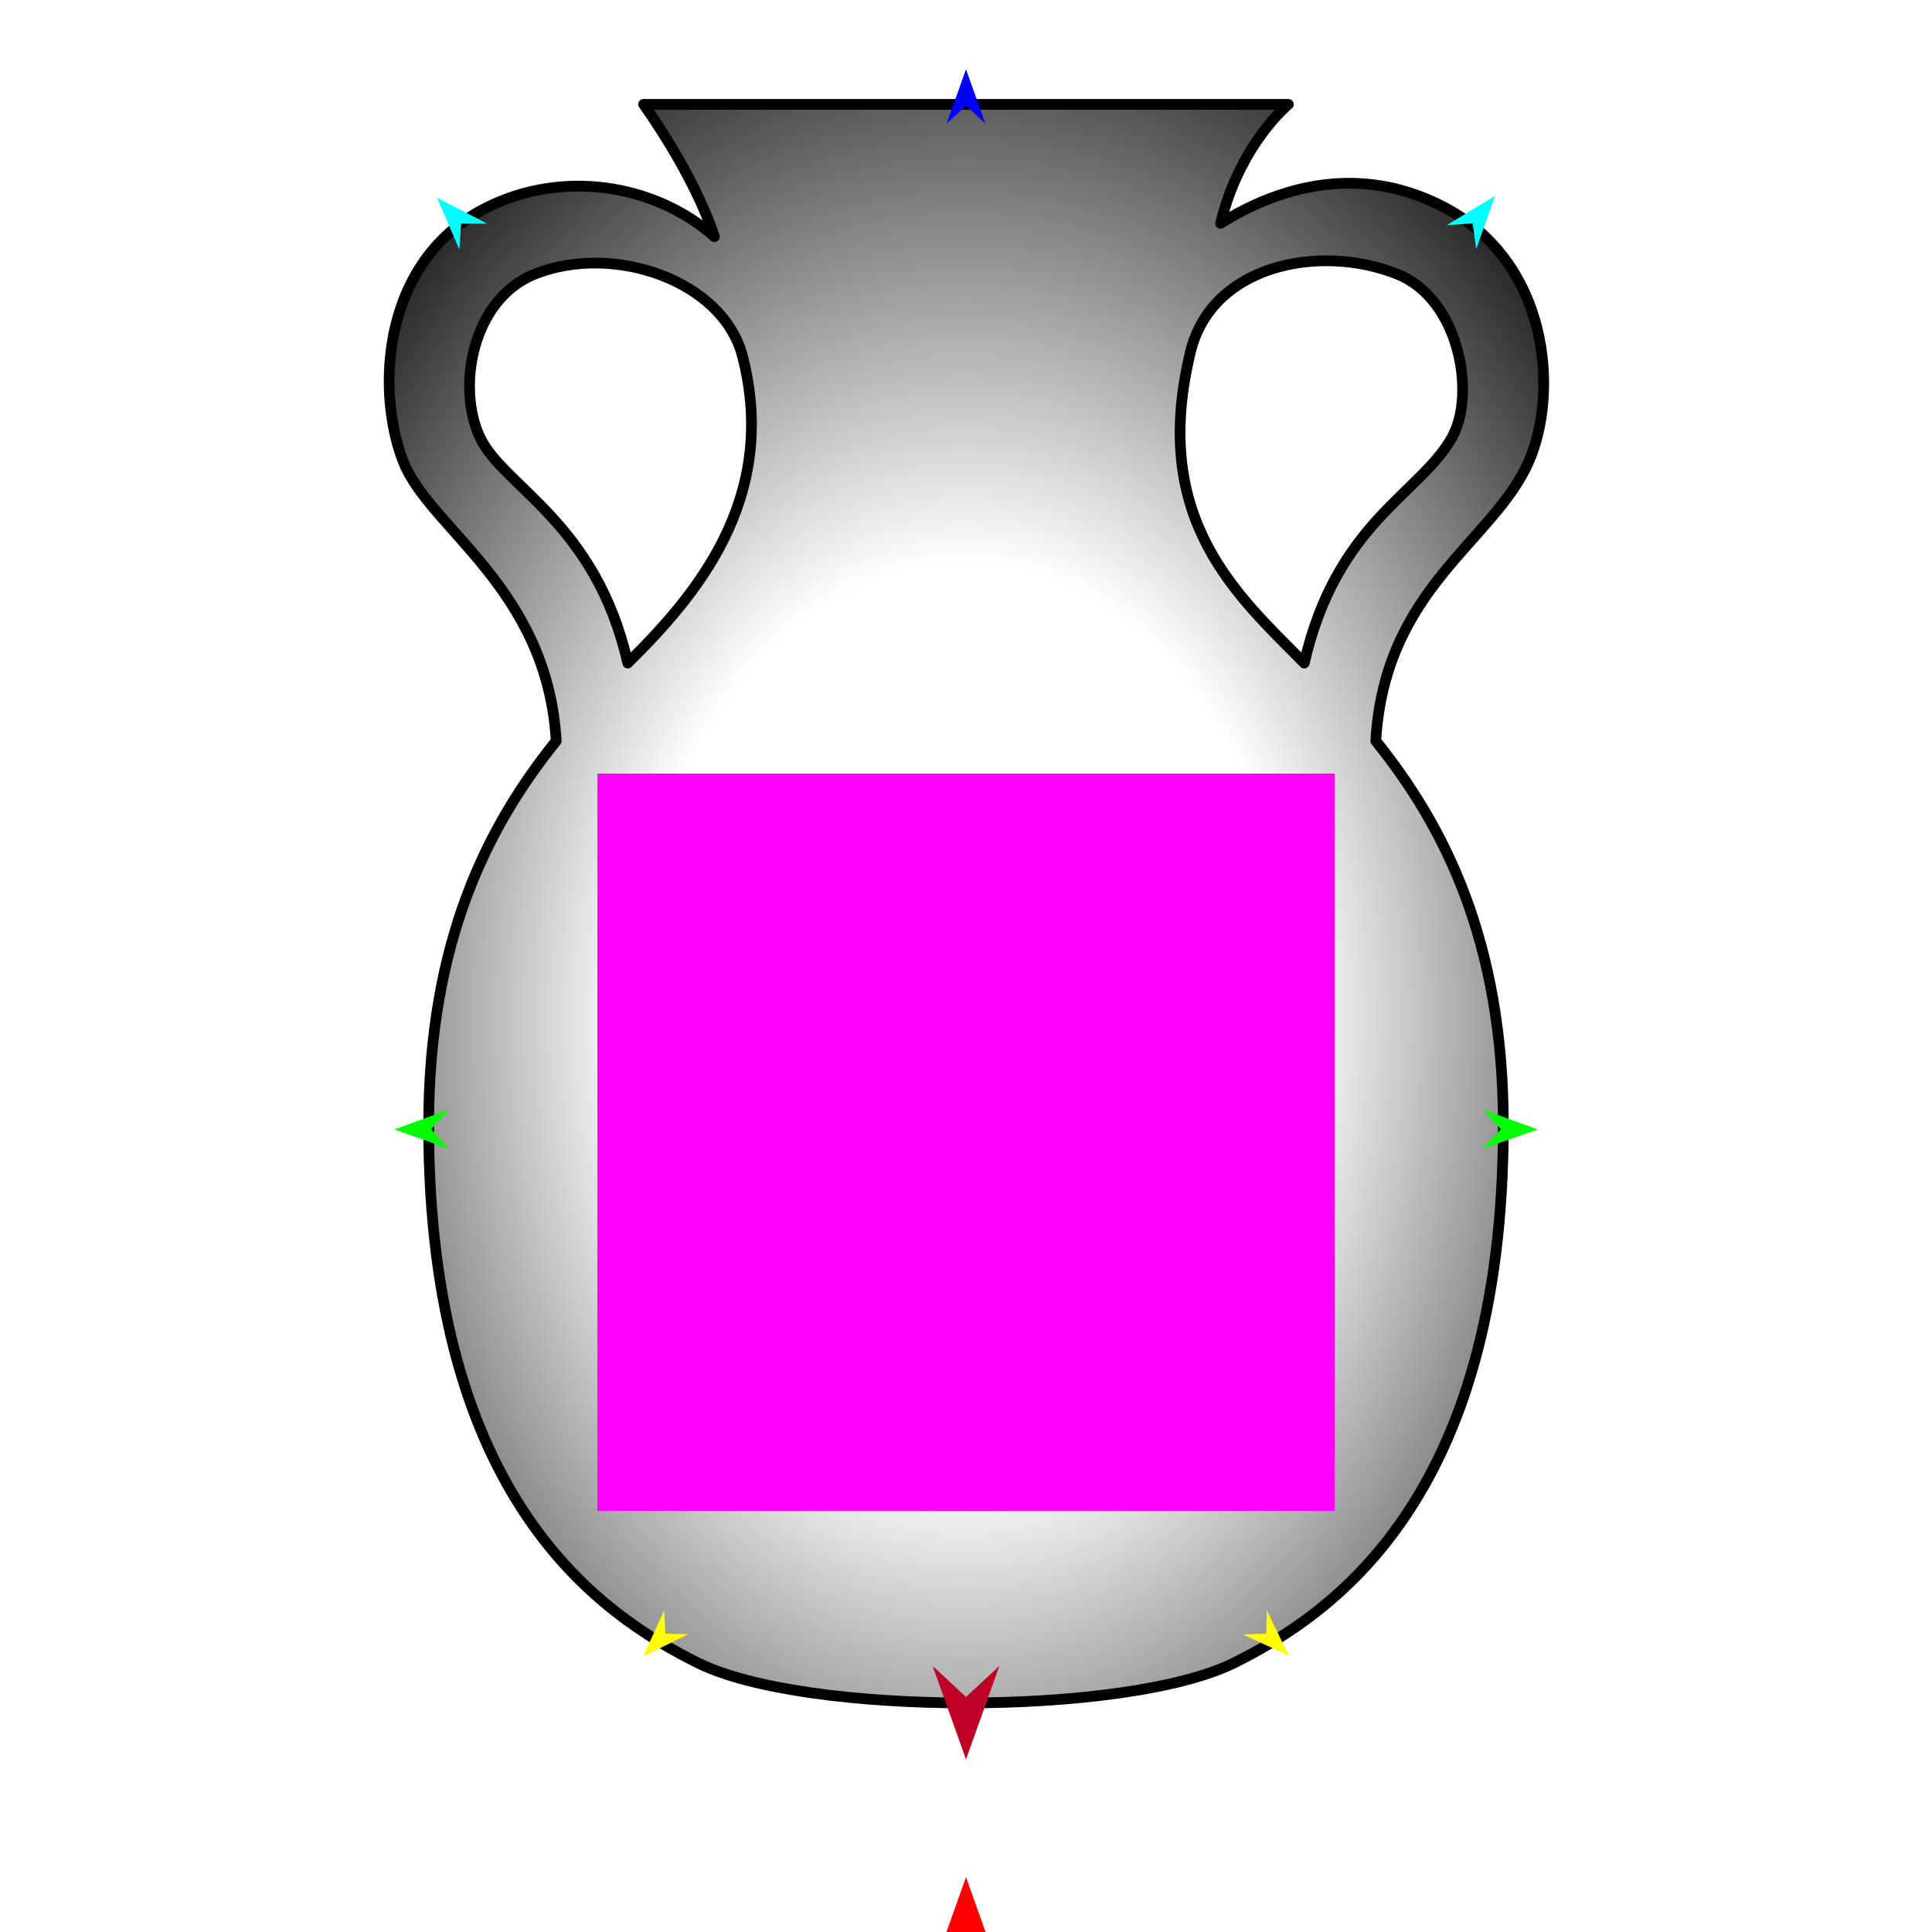
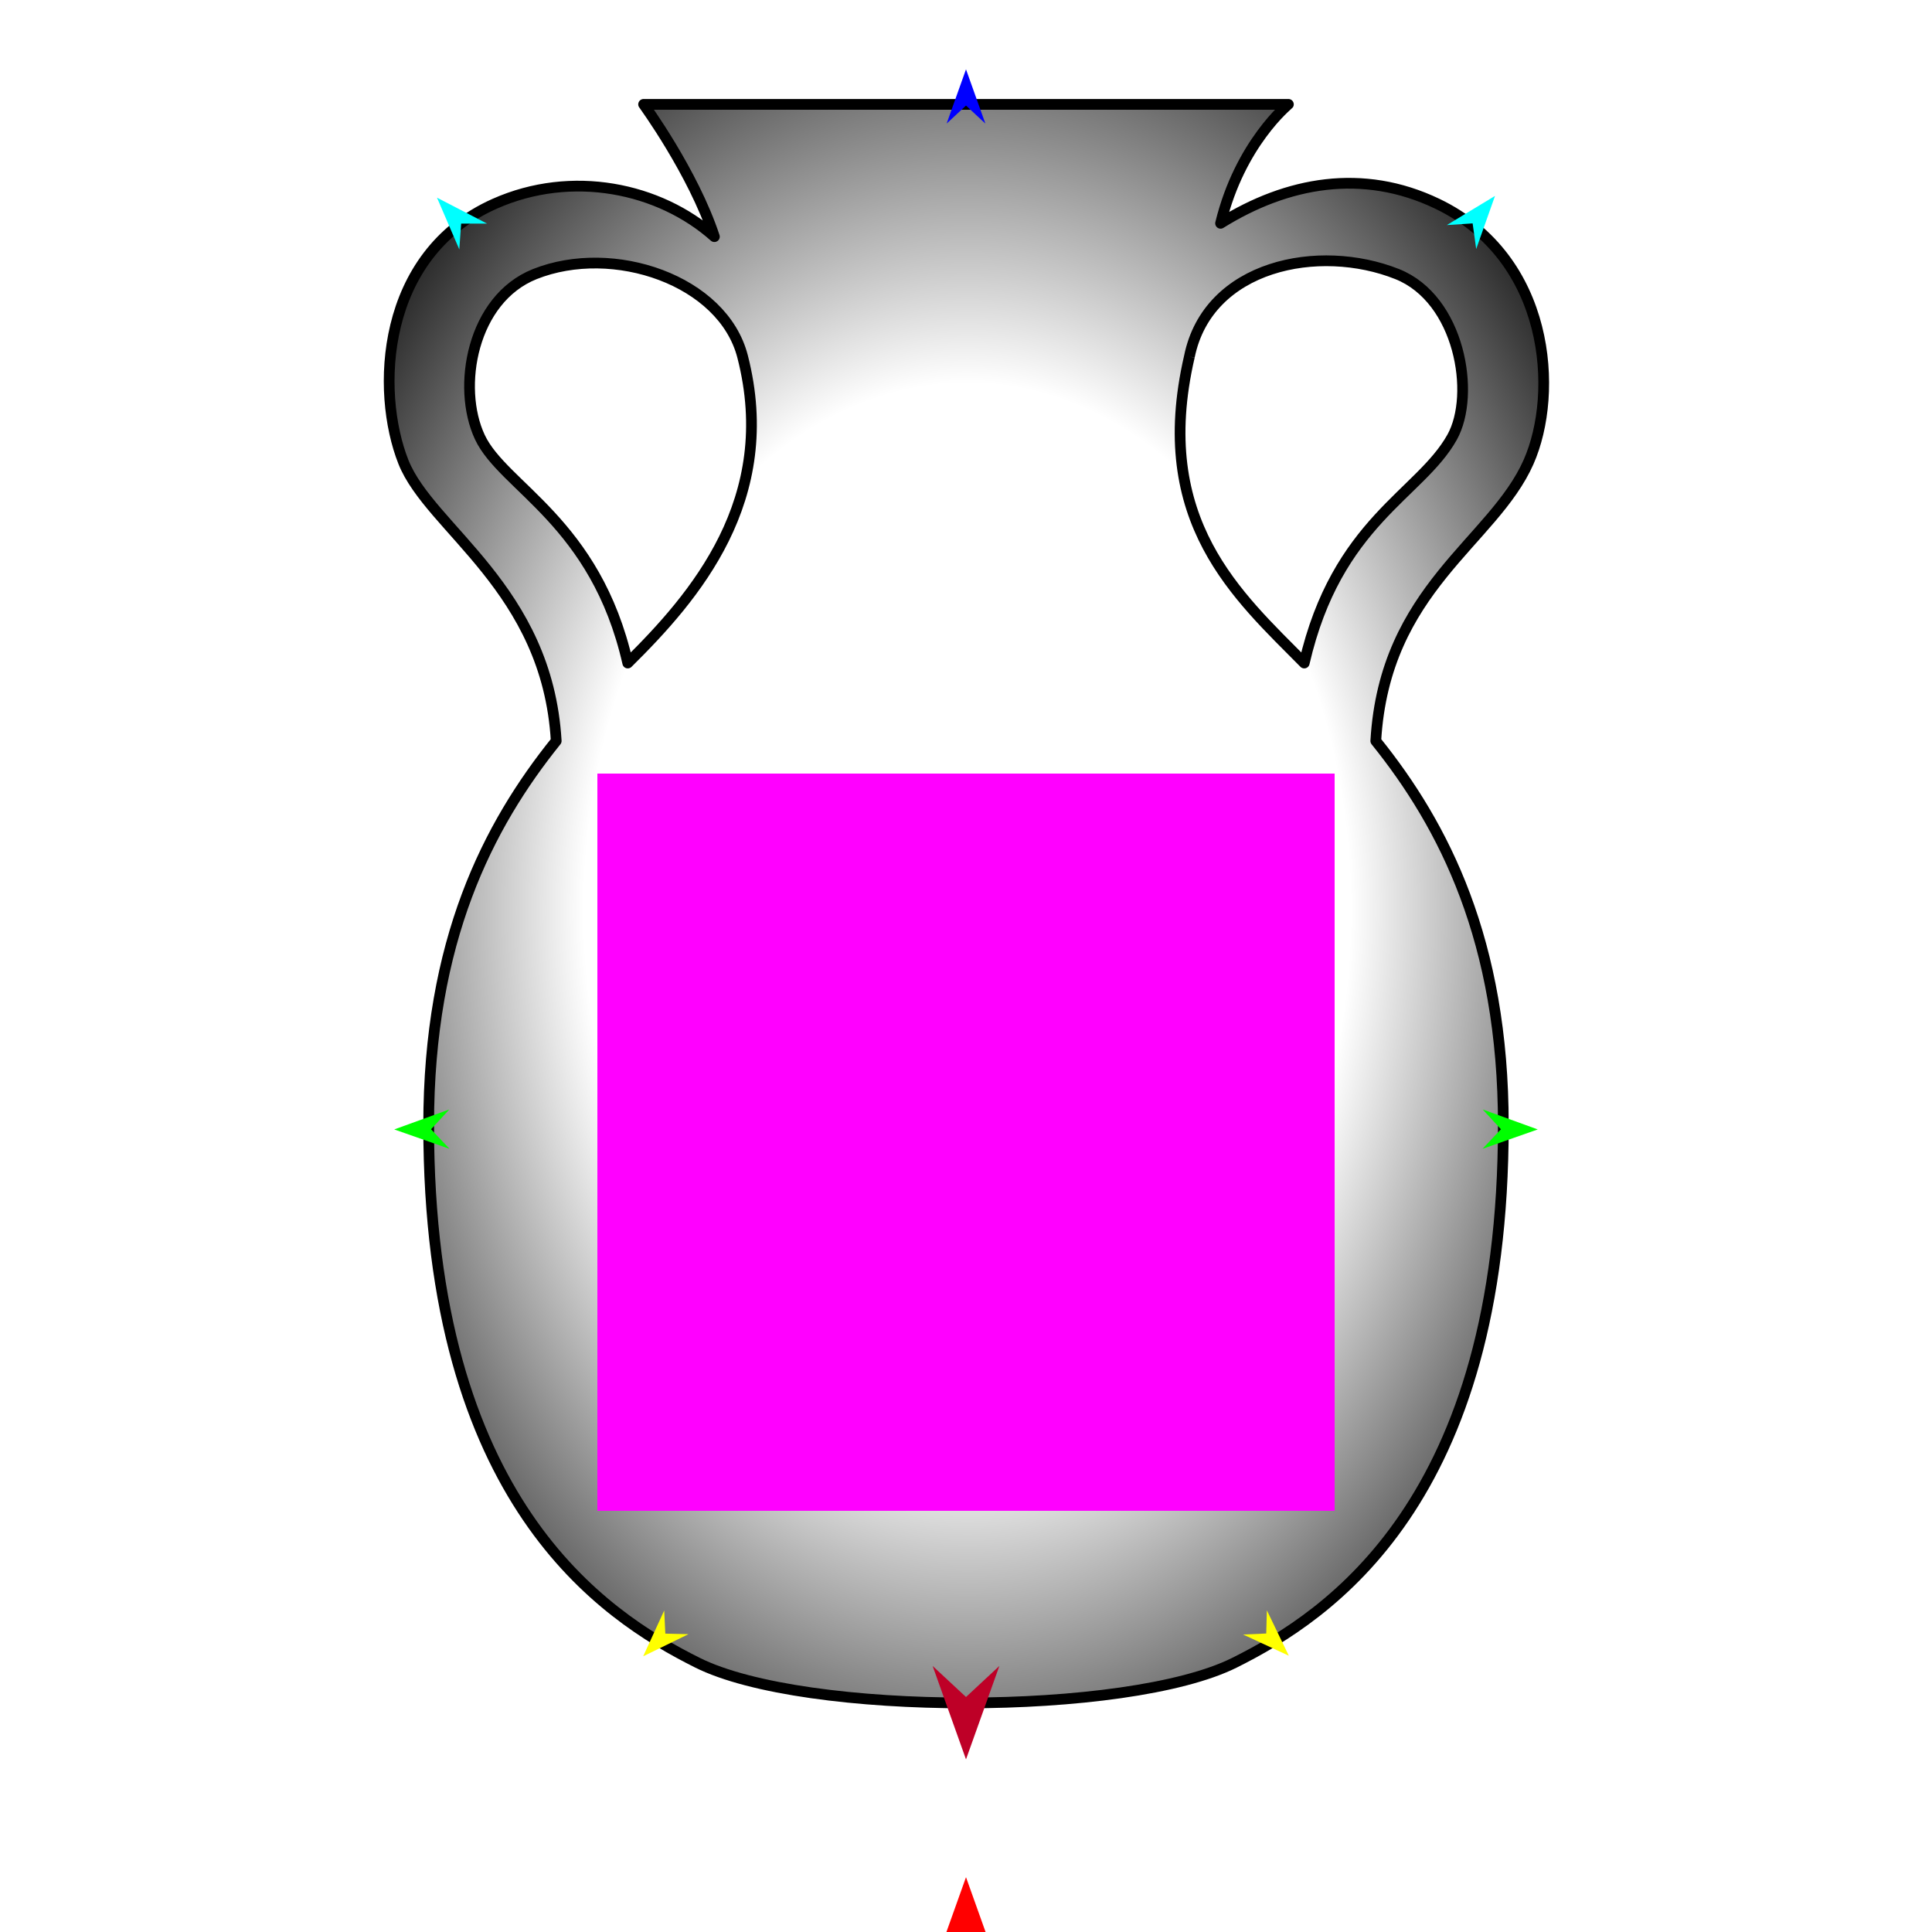
<svg xmlns="http://www.w3.org/2000/svg" version="1.1" id="Frame_0" width="720px" height="720px">
  <g id="urn">
    <g id="urn">
-       <radialGradient id="9329B78A-CAC2-4471-9F51-1D2335FE9695_0" cx="49.81%" cy="57.15%" r="74.55%">
-         <stop offset="38.43%" style="stop-color:rgb(255,255,255);stop-opacity:1.00" />
+       <radialGradient id="9329B78A-CAC2-4471-9F51-1D2335FE9695_0" cx="50.08%" cy="50.42%" r="68.47%">
+         <stop offset="48.63%" style="stop-color:rgb(255,255,255);stop-opacity:1.00" />
        <stop offset="100.00%" style="stop-color:rgb(0,0,0);stop-opacity:1.00" />
      </radialGradient>
      <path fill="url(#9329B78A-CAC2-4471-9F51-1D2335FE9695_0)" fill-rule="evenodd" stroke="#000000" stroke-width="4" stroke-linejoin="round" d="M 178.839 162.931 C 187.525 181.450 221.998 194.472 233.944 247.094 C 258.886 222.459 290.427 186.150 276.745 132.874 C 269.428 104.382 228.476 90.515 199.305 102.146 C 175.988 111.444 170.069 144.236 178.839 162.931 M 443.256 132.873 C 429.040 194.245 461.479 222.188 486.055 247.093 C 498.188 194.514 529.268 184.246 541.162 162.931 C 550.082 146.944 544.012 111.444 520.695 102.146 C 491.525 90.515 450.215 98.758 443.256 132.873 M 480.149 38.892 C 480.147 38.896 462.113 53.474 454.874 83.220 C 479.610 67.807 507.825 62.583 535.670 75.949 C 577.791 96.168 581.033 146.401 569.662 172.146 C 556.455 202.048 516.032 219.257 512.716 276.126 C 538.116 307.671 560.249 350.607 560.249 419.365 C 560.249 559.539 495.339 602.007 460.125 619.614 C 420.075 639.639 299.925 639.639 259.875 619.614 C 224.661 602.007 159.751 559.539 159.751 419.365 C 159.751 350.607 181.884 307.672 207.283 276.127 C 203.968 219.257 160.231 197.078 150.338 172.146 C 139.957 145.986 141.646 94.949 184.330 75.949 C 213.135 63.127 245.768 69.965 266.231 88.192 C 258.315 64.154 239.853 38.897 239.851 38.892 C 239.875 38.894 480.125 38.893 480.149 38.892 Z" />
    </g>
    <g id="specs_2">
      <path fill="#ff00ff" fill-rule="evenodd" stroke="none" d="M 222.623 563.037 C 222.650 563.037 497.350 563.037 497.377 563.037 C 497.377 563.010 497.377 288.311 497.377 288.283 C 497.350 288.283 222.650 288.283 222.623 288.283 C 222.623 288.311 222.623 563.010 222.623 563.037 Z" />
      <path fill="#ff0000" fill-rule="evenodd" stroke="none" d="M 360.000 699.570 C 360.001 699.573 372.432 734.379 372.433 734.383 C 372.432 734.381 360.001 722.816 360.000 722.814 C 359.999 722.816 347.568 734.381 347.567 734.383 C 347.568 734.379 359.999 699.573 360.000 699.570 Z" />
      <path fill="#0000ff" fill-rule="evenodd" stroke="none" d="M 360.000 25.835 C 360.001 25.837 367.221 46.055 367.222 46.057 C 367.221 46.057 360.001 39.339 360.000 39.338 C 359.999 39.339 352.779 46.057 352.778 46.057 C 352.779 46.055 359.999 25.837 360.000 25.835 Z" />
      <path fill="#00ff00" fill-rule="evenodd" stroke="none" d="M 146.929 420.906 C 146.931 420.905 167.437 413.465 167.439 413.464 C 167.438 413.465 160.649 420.836 160.648 420.837 C 160.649 420.838 167.512 428.139 167.513 428.140 C 167.511 428.139 146.931 420.907 146.929 420.906 Z" />
      <path fill="#ffff00" fill-rule="evenodd" stroke="none" d="M 239.693 617.252 C 239.694 617.251 247.535 600.177 247.536 600.176 C 247.536 600.177 247.949 608.798 247.949 608.799 C 247.950 608.799 256.579 609.008 256.579 609.008 C 256.578 609.009 239.695 617.252 239.693 617.252 Z" />
      <path fill="#ffff00" fill-rule="evenodd" stroke="none" d="M 480.307 617.043 C 480.306 617.042 472.124 600.129 472.123 600.127 C 472.123 600.128 471.883 608.756 471.883 608.757 C 471.882 608.757 463.259 609.139 463.258 609.139 C 463.260 609.140 480.305 617.043 480.307 617.043 Z" />
      <path fill="#00ff00" fill-rule="evenodd" stroke="none" d="M 573.071 420.906 C 573.069 420.905 552.563 413.465 552.561 413.464 C 552.562 413.465 559.351 420.836 559.352 420.837 C 559.351 420.838 552.488 428.139 552.487 428.140 C 552.489 428.139 573.069 420.907 573.071 420.906 Z" />
      <path fill="#00ffff" fill-rule="evenodd" stroke="none" d="M 557.145 73.011 C 557.144 73.013 550.134 92.806 550.134 92.808 C 550.134 92.807 548.806 83.252 548.806 83.251 C 548.805 83.251 539.180 83.887 539.179 83.887 C 539.180 83.886 557.143 73.012 557.145 73.011 Z" />
      <path fill="#00ffff" fill-rule="evenodd" stroke="none" d="M 162.855 73.667 C 162.856 73.669 171.170 92.951 171.171 92.953 C 171.171 92.952 171.858 83.330 171.858 83.329 C 171.859 83.329 181.505 83.321 181.506 83.321 C 181.504 83.320 162.857 73.668 162.855 73.667 Z" />
      <path fill="#be0027" fill-rule="evenodd" stroke="none" d="M 360.000 655.670 C 360.001 655.666 372.432 620.860 372.433 620.857 C 372.432 620.858 360.001 632.424 360.000 632.425 C 359.999 632.424 347.568 620.858 347.567 620.857 C 347.568 620.860 359.999 655.666 360.000 655.670 Z" />
    </g>
  </g>
</svg>
